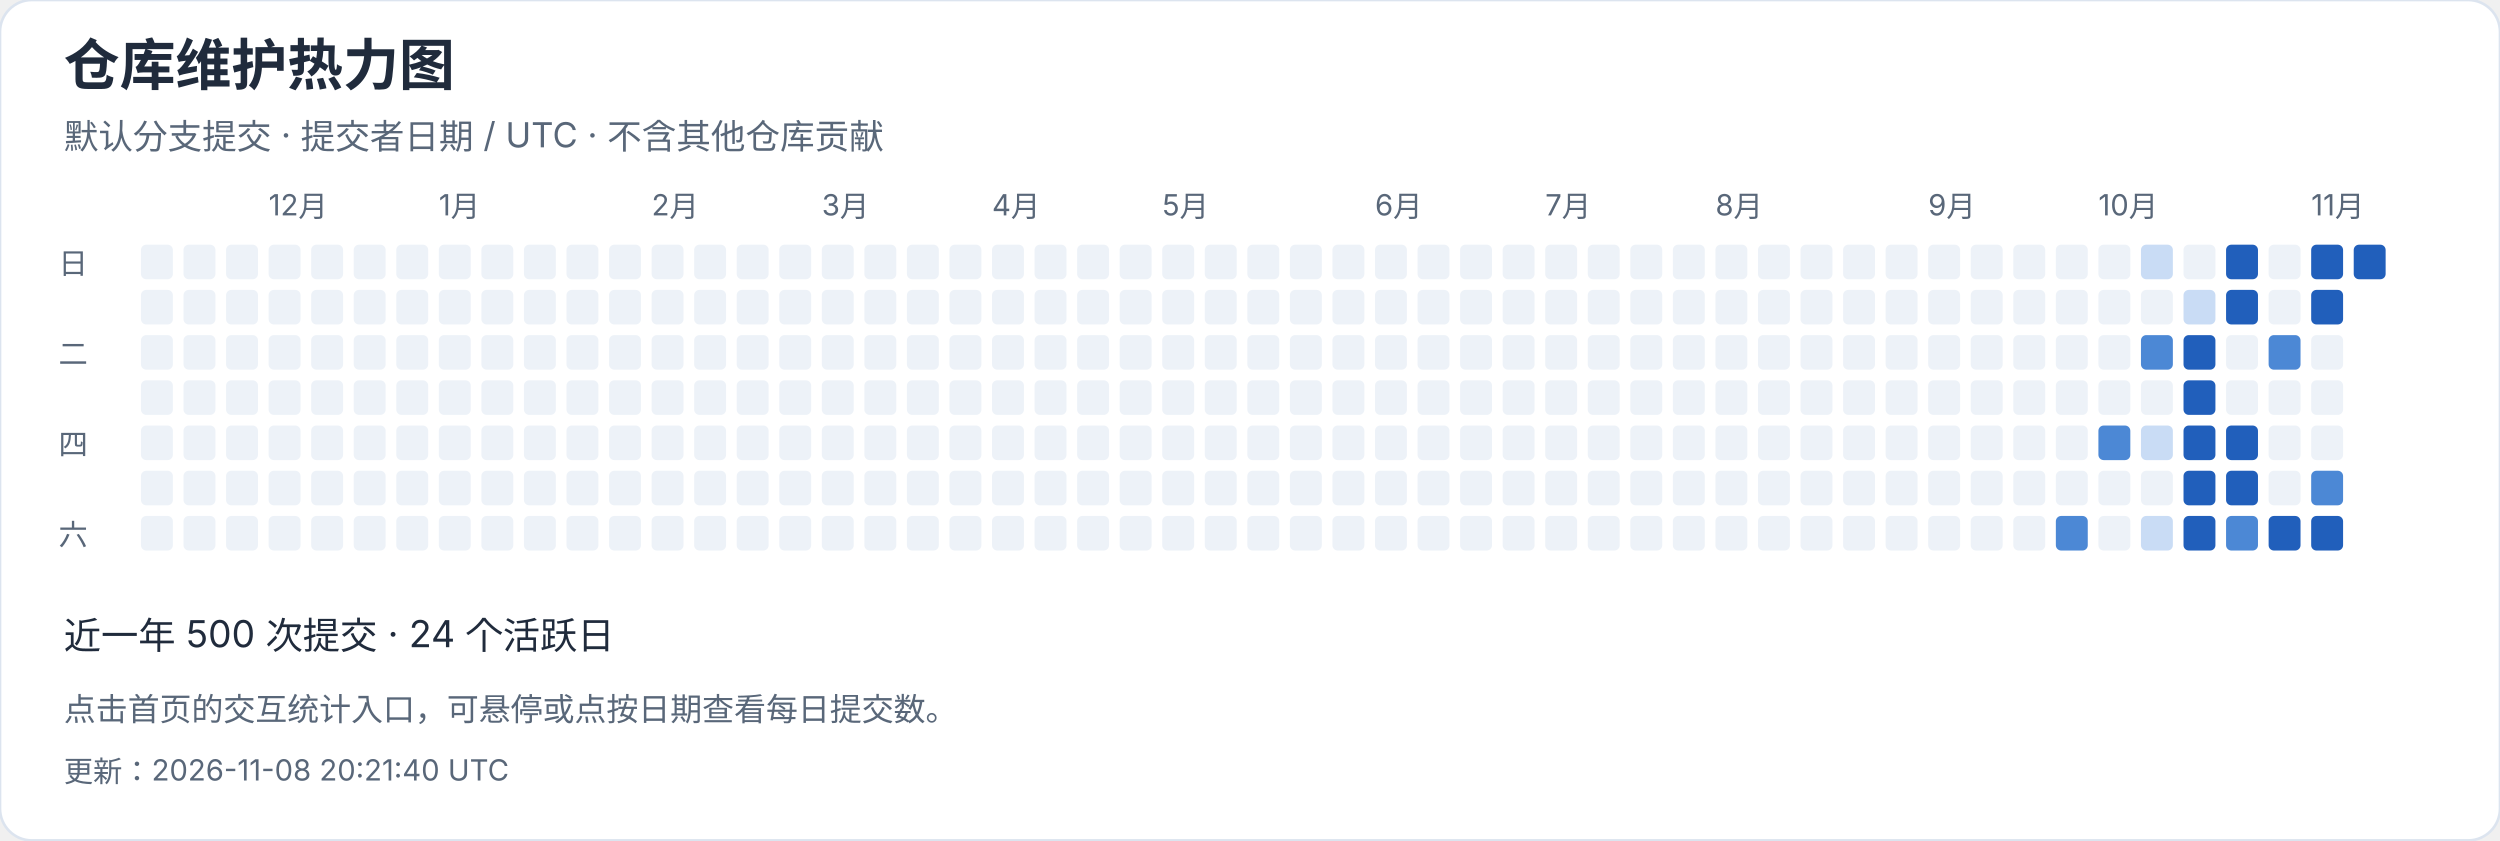
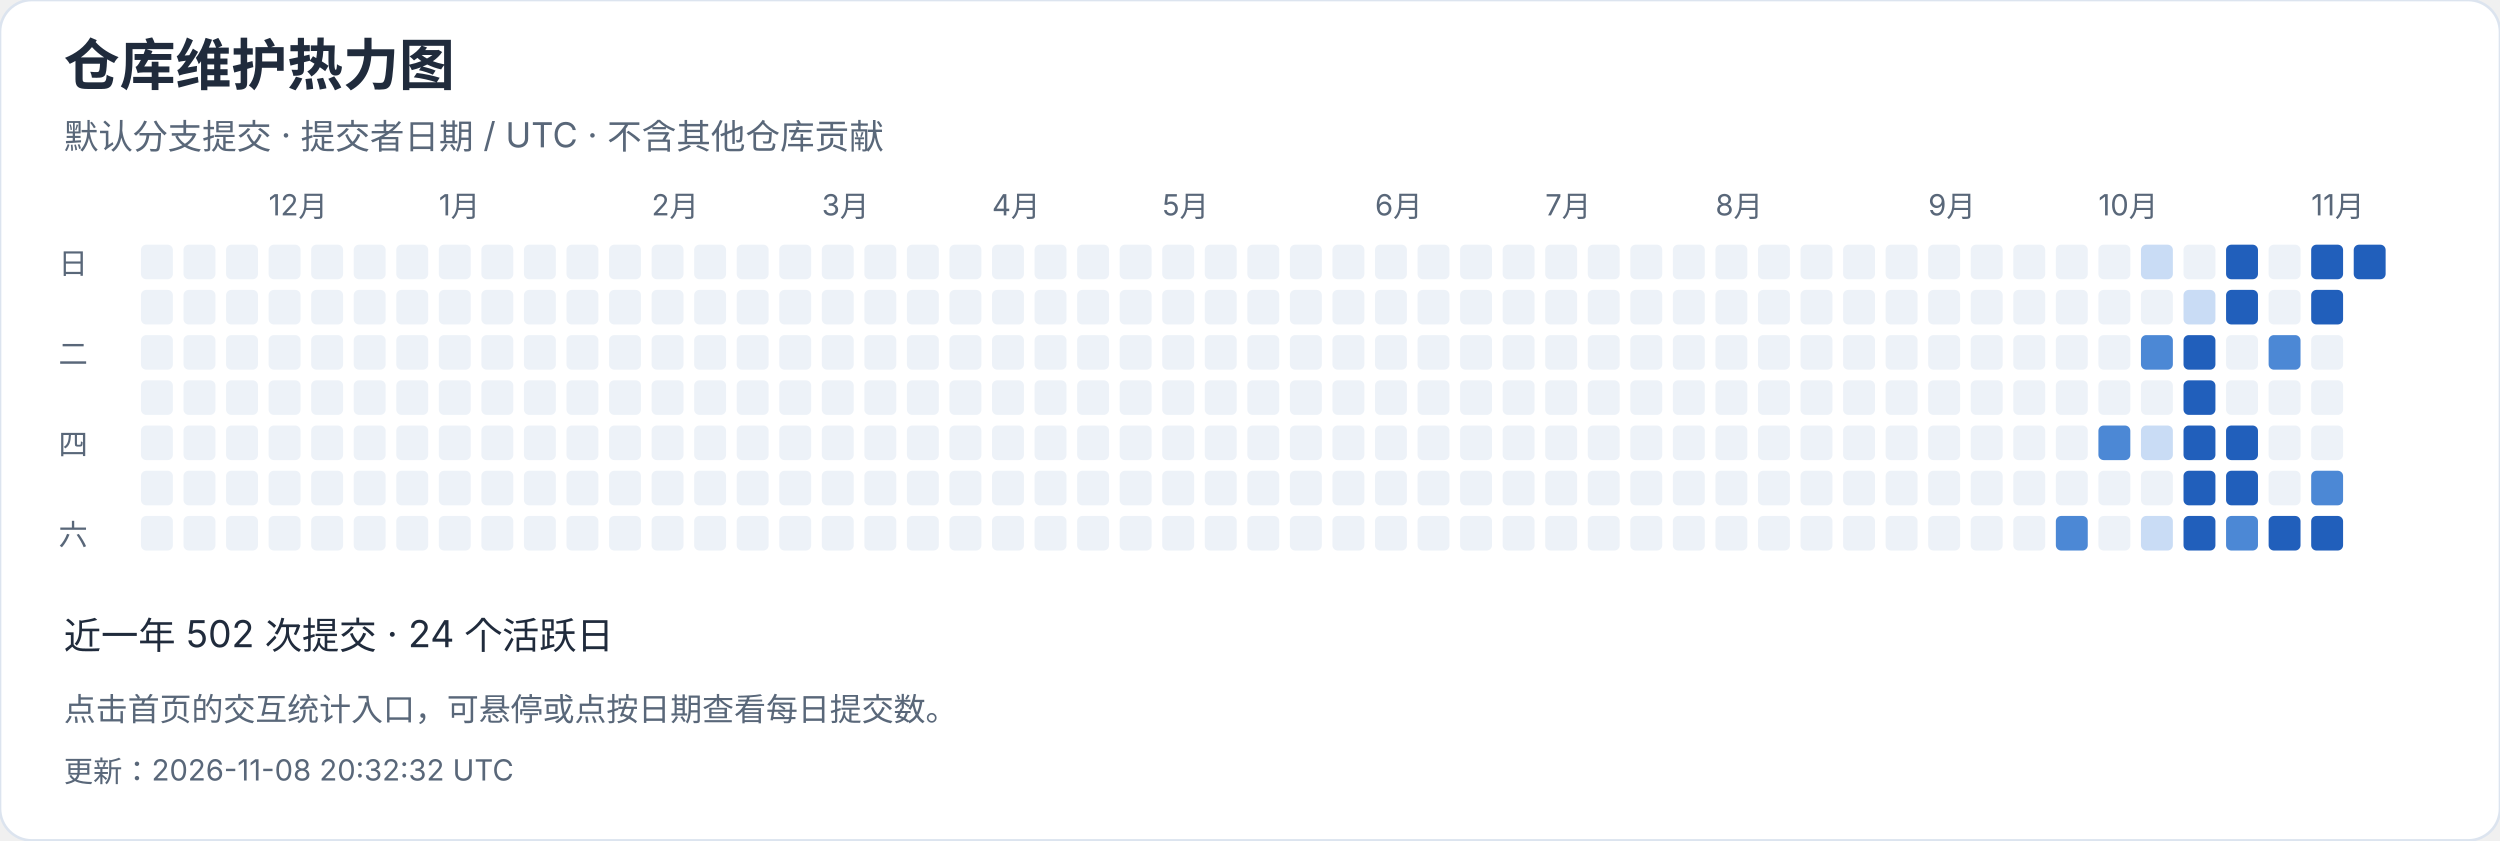
<svg xmlns="http://www.w3.org/2000/svg" width="940" height="316" viewBox="0 0 940 316" role="img" aria-label="仓库维护热力图">
  <style>text{font-family:-apple-system,BlinkMacSystemFont,"Segoe UI","PingFang SC","Microsoft YaHei",sans-serif;font-variant-numeric:tabular-nums}</style>
  <rect width="940" height="316" rx="12" fill="white" stroke="#dce4ef" />
  <text x="24" y="32" font-size="21" fill="#202b3c" font-weight="650" text-anchor="start">仓库维护热力图</text>
  <text x="24" y="56" font-size="13" fill="#596779" font-weight="400" text-anchor="start">默认分支提交 · 提交者日期 / UTC · 不含其他仓库贡献</text>
  <rect x="53" y="92" width="12" height="13" rx="2" fill="#edf2f8" />
  <rect x="53" y="109" width="12" height="13" rx="2" fill="#edf2f8" />
  <rect x="53" y="126" width="12" height="13" rx="2" fill="#edf2f8" />
  <rect x="53" y="143" width="12" height="13" rx="2" fill="#edf2f8" />
  <rect x="53" y="160" width="12" height="13" rx="2" fill="#edf2f8" />
  <rect x="53" y="177" width="12" height="13" rx="2" fill="#edf2f8" />
  <rect x="53" y="194" width="12" height="13" rx="2" fill="#edf2f8" />
  <rect x="69" y="92" width="12" height="13" rx="2" fill="#edf2f8" />
  <rect x="69" y="109" width="12" height="13" rx="2" fill="#edf2f8" />
  <rect x="69" y="126" width="12" height="13" rx="2" fill="#edf2f8" />
  <rect x="69" y="143" width="12" height="13" rx="2" fill="#edf2f8" />
  <rect x="69" y="160" width="12" height="13" rx="2" fill="#edf2f8" />
  <rect x="69" y="177" width="12" height="13" rx="2" fill="#edf2f8" />
  <rect x="69" y="194" width="12" height="13" rx="2" fill="#edf2f8" />
  <rect x="85" y="92" width="12" height="13" rx="2" fill="#edf2f8" />
  <rect x="85" y="109" width="12" height="13" rx="2" fill="#edf2f8" />
  <rect x="85" y="126" width="12" height="13" rx="2" fill="#edf2f8" />
  <rect x="85" y="143" width="12" height="13" rx="2" fill="#edf2f8" />
  <rect x="85" y="160" width="12" height="13" rx="2" fill="#edf2f8" />
  <rect x="85" y="177" width="12" height="13" rx="2" fill="#edf2f8" />
  <rect x="85" y="194" width="12" height="13" rx="2" fill="#edf2f8" />
  <rect x="101" y="92" width="12" height="13" rx="2" fill="#edf2f8" />
  <text x="101" y="81" font-size="11" fill="#596779" font-weight="400" text-anchor="start">12月</text>
  <rect x="101" y="109" width="12" height="13" rx="2" fill="#edf2f8" />
  <rect x="101" y="126" width="12" height="13" rx="2" fill="#edf2f8" />
  <rect x="101" y="143" width="12" height="13" rx="2" fill="#edf2f8" />
  <rect x="101" y="160" width="12" height="13" rx="2" fill="#edf2f8" />
  <rect x="101" y="177" width="12" height="13" rx="2" fill="#edf2f8" />
  <rect x="101" y="194" width="12" height="13" rx="2" fill="#edf2f8" />
  <rect x="117" y="92" width="12" height="13" rx="2" fill="#edf2f8" />
  <rect x="117" y="109" width="12" height="13" rx="2" fill="#edf2f8" />
  <rect x="117" y="126" width="12" height="13" rx="2" fill="#edf2f8" />
  <rect x="117" y="143" width="12" height="13" rx="2" fill="#edf2f8" />
  <rect x="117" y="160" width="12" height="13" rx="2" fill="#edf2f8" />
  <rect x="117" y="177" width="12" height="13" rx="2" fill="#edf2f8" />
  <rect x="117" y="194" width="12" height="13" rx="2" fill="#edf2f8" />
  <rect x="133" y="92" width="12" height="13" rx="2" fill="#edf2f8" />
  <rect x="133" y="109" width="12" height="13" rx="2" fill="#edf2f8" />
  <rect x="133" y="126" width="12" height="13" rx="2" fill="#edf2f8" />
  <rect x="133" y="143" width="12" height="13" rx="2" fill="#edf2f8" />
  <rect x="133" y="160" width="12" height="13" rx="2" fill="#edf2f8" />
  <rect x="133" y="177" width="12" height="13" rx="2" fill="#edf2f8" />
  <rect x="133" y="194" width="12" height="13" rx="2" fill="#edf2f8" />
  <rect x="149" y="92" width="12" height="13" rx="2" fill="#edf2f8" />
  <rect x="149" y="109" width="12" height="13" rx="2" fill="#edf2f8" />
  <rect x="149" y="126" width="12" height="13" rx="2" fill="#edf2f8" />
  <rect x="149" y="143" width="12" height="13" rx="2" fill="#edf2f8" />
  <rect x="149" y="160" width="12" height="13" rx="2" fill="#edf2f8" />
  <rect x="149" y="177" width="12" height="13" rx="2" fill="#edf2f8" />
  <rect x="149" y="194" width="12" height="13" rx="2" fill="#edf2f8" />
  <rect x="165" y="92" width="12" height="13" rx="2" fill="#edf2f8" />
  <rect x="165" y="109" width="12" height="13" rx="2" fill="#edf2f8" />
  <rect x="165" y="126" width="12" height="13" rx="2" fill="#edf2f8" />
  <rect x="165" y="143" width="12" height="13" rx="2" fill="#edf2f8" />
  <text x="165" y="81" font-size="11" fill="#596779" font-weight="400" text-anchor="start">1月</text>
  <rect x="165" y="160" width="12" height="13" rx="2" fill="#edf2f8" />
  <rect x="165" y="177" width="12" height="13" rx="2" fill="#edf2f8" />
  <rect x="165" y="194" width="12" height="13" rx="2" fill="#edf2f8" />
  <rect x="181" y="92" width="12" height="13" rx="2" fill="#edf2f8" />
  <rect x="181" y="109" width="12" height="13" rx="2" fill="#edf2f8" />
  <rect x="181" y="126" width="12" height="13" rx="2" fill="#edf2f8" />
  <rect x="181" y="143" width="12" height="13" rx="2" fill="#edf2f8" />
  <rect x="181" y="160" width="12" height="13" rx="2" fill="#edf2f8" />
  <rect x="181" y="177" width="12" height="13" rx="2" fill="#edf2f8" />
  <rect x="181" y="194" width="12" height="13" rx="2" fill="#edf2f8" />
  <rect x="197" y="92" width="12" height="13" rx="2" fill="#edf2f8" />
  <rect x="197" y="109" width="12" height="13" rx="2" fill="#edf2f8" />
  <rect x="197" y="126" width="12" height="13" rx="2" fill="#edf2f8" />
  <rect x="197" y="143" width="12" height="13" rx="2" fill="#edf2f8" />
  <rect x="197" y="160" width="12" height="13" rx="2" fill="#edf2f8" />
  <rect x="197" y="177" width="12" height="13" rx="2" fill="#edf2f8" />
  <rect x="197" y="194" width="12" height="13" rx="2" fill="#edf2f8" />
  <rect x="213" y="92" width="12" height="13" rx="2" fill="#edf2f8" />
  <rect x="213" y="109" width="12" height="13" rx="2" fill="#edf2f8" />
  <rect x="213" y="126" width="12" height="13" rx="2" fill="#edf2f8" />
  <rect x="213" y="143" width="12" height="13" rx="2" fill="#edf2f8" />
  <rect x="213" y="160" width="12" height="13" rx="2" fill="#edf2f8" />
  <rect x="213" y="177" width="12" height="13" rx="2" fill="#edf2f8" />
  <rect x="213" y="194" width="12" height="13" rx="2" fill="#edf2f8" />
  <rect x="229" y="92" width="12" height="13" rx="2" fill="#edf2f8" />
  <rect x="229" y="109" width="12" height="13" rx="2" fill="#edf2f8" />
  <rect x="229" y="126" width="12" height="13" rx="2" fill="#edf2f8" />
  <rect x="229" y="143" width="12" height="13" rx="2" fill="#edf2f8" />
  <rect x="229" y="160" width="12" height="13" rx="2" fill="#edf2f8" />
  <rect x="229" y="177" width="12" height="13" rx="2" fill="#edf2f8" />
  <rect x="229" y="194" width="12" height="13" rx="2" fill="#edf2f8" />
  <text x="245" y="81" font-size="11" fill="#596779" font-weight="400" text-anchor="start">2月</text>
  <rect x="245" y="92" width="12" height="13" rx="2" fill="#edf2f8" />
  <rect x="245" y="109" width="12" height="13" rx="2" fill="#edf2f8" />
  <rect x="245" y="126" width="12" height="13" rx="2" fill="#edf2f8" />
  <rect x="245" y="143" width="12" height="13" rx="2" fill="#edf2f8" />
  <rect x="245" y="160" width="12" height="13" rx="2" fill="#edf2f8" />
  <rect x="245" y="177" width="12" height="13" rx="2" fill="#edf2f8" />
  <rect x="245" y="194" width="12" height="13" rx="2" fill="#edf2f8" />
  <rect x="261" y="92" width="12" height="13" rx="2" fill="#edf2f8" />
  <rect x="261" y="109" width="12" height="13" rx="2" fill="#edf2f8" />
  <rect x="261" y="126" width="12" height="13" rx="2" fill="#edf2f8" />
  <rect x="261" y="143" width="12" height="13" rx="2" fill="#edf2f8" />
  <rect x="261" y="160" width="12" height="13" rx="2" fill="#edf2f8" />
  <rect x="261" y="177" width="12" height="13" rx="2" fill="#edf2f8" />
  <rect x="261" y="194" width="12" height="13" rx="2" fill="#edf2f8" />
  <rect x="277" y="92" width="12" height="13" rx="2" fill="#edf2f8" />
  <rect x="277" y="109" width="12" height="13" rx="2" fill="#edf2f8" />
  <rect x="277" y="126" width="12" height="13" rx="2" fill="#edf2f8" />
  <rect x="277" y="143" width="12" height="13" rx="2" fill="#edf2f8" />
  <rect x="277" y="160" width="12" height="13" rx="2" fill="#edf2f8" />
  <rect x="277" y="177" width="12" height="13" rx="2" fill="#edf2f8" />
  <rect x="277" y="194" width="12" height="13" rx="2" fill="#edf2f8" />
  <rect x="293" y="92" width="12" height="13" rx="2" fill="#edf2f8" />
  <rect x="293" y="109" width="12" height="13" rx="2" fill="#edf2f8" />
  <rect x="293" y="126" width="12" height="13" rx="2" fill="#edf2f8" />
  <rect x="293" y="143" width="12" height="13" rx="2" fill="#edf2f8" />
  <rect x="293" y="160" width="12" height="13" rx="2" fill="#edf2f8" />
  <rect x="293" y="177" width="12" height="13" rx="2" fill="#edf2f8" />
  <rect x="293" y="194" width="12" height="13" rx="2" fill="#edf2f8" />
  <text x="309" y="81" font-size="11" fill="#596779" font-weight="400" text-anchor="start">3月</text>
  <rect x="309" y="92" width="12" height="13" rx="2" fill="#edf2f8" />
  <rect x="309" y="109" width="12" height="13" rx="2" fill="#edf2f8" />
  <rect x="309" y="126" width="12" height="13" rx="2" fill="#edf2f8" />
  <rect x="309" y="143" width="12" height="13" rx="2" fill="#edf2f8" />
  <rect x="309" y="160" width="12" height="13" rx="2" fill="#edf2f8" />
  <rect x="309" y="177" width="12" height="13" rx="2" fill="#edf2f8" />
  <rect x="309" y="194" width="12" height="13" rx="2" fill="#edf2f8" />
  <rect x="325" y="92" width="12" height="13" rx="2" fill="#edf2f8" />
  <rect x="325" y="109" width="12" height="13" rx="2" fill="#edf2f8" />
  <rect x="325" y="126" width="12" height="13" rx="2" fill="#edf2f8" />
  <rect x="325" y="143" width="12" height="13" rx="2" fill="#edf2f8" />
  <rect x="325" y="160" width="12" height="13" rx="2" fill="#edf2f8" />
  <rect x="325" y="177" width="12" height="13" rx="2" fill="#edf2f8" />
  <rect x="325" y="194" width="12" height="13" rx="2" fill="#edf2f8" />
  <rect x="341" y="92" width="12" height="13" rx="2" fill="#edf2f8" />
  <rect x="341" y="109" width="12" height="13" rx="2" fill="#edf2f8" />
  <rect x="341" y="126" width="12" height="13" rx="2" fill="#edf2f8" />
  <rect x="341" y="143" width="12" height="13" rx="2" fill="#edf2f8" />
  <rect x="341" y="160" width="12" height="13" rx="2" fill="#edf2f8" />
  <rect x="341" y="177" width="12" height="13" rx="2" fill="#edf2f8" />
  <rect x="341" y="194" width="12" height="13" rx="2" fill="#edf2f8" />
  <rect x="357" y="92" width="12" height="13" rx="2" fill="#edf2f8" />
  <rect x="357" y="109" width="12" height="13" rx="2" fill="#edf2f8" />
  <rect x="357" y="126" width="12" height="13" rx="2" fill="#edf2f8" />
  <rect x="357" y="143" width="12" height="13" rx="2" fill="#edf2f8" />
  <rect x="357" y="160" width="12" height="13" rx="2" fill="#edf2f8" />
  <rect x="357" y="177" width="12" height="13" rx="2" fill="#edf2f8" />
  <rect x="357" y="194" width="12" height="13" rx="2" fill="#edf2f8" />
  <rect x="373" y="92" width="12" height="13" rx="2" fill="#edf2f8" />
  <rect x="373" y="109" width="12" height="13" rx="2" fill="#edf2f8" />
  <rect x="373" y="126" width="12" height="13" rx="2" fill="#edf2f8" />
  <text x="373" y="81" font-size="11" fill="#596779" font-weight="400" text-anchor="start">4月</text>
  <rect x="373" y="143" width="12" height="13" rx="2" fill="#edf2f8" />
  <rect x="373" y="160" width="12" height="13" rx="2" fill="#edf2f8" />
  <rect x="373" y="177" width="12" height="13" rx="2" fill="#edf2f8" />
  <rect x="373" y="194" width="12" height="13" rx="2" fill="#edf2f8" />
  <rect x="389" y="92" width="12" height="13" rx="2" fill="#edf2f8" />
  <rect x="389" y="109" width="12" height="13" rx="2" fill="#edf2f8" />
  <rect x="389" y="126" width="12" height="13" rx="2" fill="#edf2f8" />
  <rect x="389" y="143" width="12" height="13" rx="2" fill="#edf2f8" />
  <rect x="389" y="160" width="12" height="13" rx="2" fill="#edf2f8" />
  <rect x="389" y="177" width="12" height="13" rx="2" fill="#edf2f8" />
  <rect x="389" y="194" width="12" height="13" rx="2" fill="#edf2f8" />
  <rect x="405" y="92" width="12" height="13" rx="2" fill="#edf2f8" />
  <rect x="405" y="109" width="12" height="13" rx="2" fill="#edf2f8" />
  <rect x="405" y="126" width="12" height="13" rx="2" fill="#edf2f8" />
  <rect x="405" y="143" width="12" height="13" rx="2" fill="#edf2f8" />
  <rect x="405" y="160" width="12" height="13" rx="2" fill="#edf2f8" />
  <rect x="405" y="177" width="12" height="13" rx="2" fill="#edf2f8" />
  <rect x="405" y="194" width="12" height="13" rx="2" fill="#edf2f8" />
  <rect x="421" y="92" width="12" height="13" rx="2" fill="#edf2f8" />
  <rect x="421" y="109" width="12" height="13" rx="2" fill="#edf2f8" />
  <rect x="421" y="126" width="12" height="13" rx="2" fill="#edf2f8" />
  <rect x="421" y="143" width="12" height="13" rx="2" fill="#edf2f8" />
  <rect x="421" y="160" width="12" height="13" rx="2" fill="#edf2f8" />
  <rect x="421" y="177" width="12" height="13" rx="2" fill="#edf2f8" />
  <rect x="421" y="194" width="12" height="13" rx="2" fill="#edf2f8" />
  <rect x="437" y="92" width="12" height="13" rx="2" fill="#edf2f8" />
  <rect x="437" y="109" width="12" height="13" rx="2" fill="#edf2f8" />
  <rect x="437" y="126" width="12" height="13" rx="2" fill="#edf2f8" />
  <rect x="437" y="143" width="12" height="13" rx="2" fill="#edf2f8" />
  <rect x="437" y="160" width="12" height="13" rx="2" fill="#edf2f8" />
  <text x="437" y="81" font-size="11" fill="#596779" font-weight="400" text-anchor="start">5月</text>
  <rect x="437" y="177" width="12" height="13" rx="2" fill="#edf2f8" />
  <rect x="437" y="194" width="12" height="13" rx="2" fill="#edf2f8" />
  <rect x="453" y="92" width="12" height="13" rx="2" fill="#edf2f8" />
  <rect x="453" y="109" width="12" height="13" rx="2" fill="#edf2f8" />
  <rect x="453" y="126" width="12" height="13" rx="2" fill="#edf2f8" />
  <rect x="453" y="143" width="12" height="13" rx="2" fill="#edf2f8" />
  <rect x="453" y="160" width="12" height="13" rx="2" fill="#edf2f8" />
  <rect x="453" y="177" width="12" height="13" rx="2" fill="#edf2f8" />
  <rect x="453" y="194" width="12" height="13" rx="2" fill="#edf2f8" />
  <rect x="469" y="92" width="12" height="13" rx="2" fill="#edf2f8" />
  <rect x="469" y="109" width="12" height="13" rx="2" fill="#edf2f8" />
  <rect x="469" y="126" width="12" height="13" rx="2" fill="#edf2f8" />
  <rect x="469" y="143" width="12" height="13" rx="2" fill="#edf2f8" />
  <rect x="469" y="160" width="12" height="13" rx="2" fill="#edf2f8" />
  <rect x="469" y="177" width="12" height="13" rx="2" fill="#edf2f8" />
  <rect x="469" y="194" width="12" height="13" rx="2" fill="#edf2f8" />
  <rect x="485" y="92" width="12" height="13" rx="2" fill="#edf2f8" />
  <rect x="485" y="109" width="12" height="13" rx="2" fill="#edf2f8" />
  <rect x="485" y="126" width="12" height="13" rx="2" fill="#edf2f8" />
  <rect x="485" y="143" width="12" height="13" rx="2" fill="#edf2f8" />
  <rect x="485" y="160" width="12" height="13" rx="2" fill="#edf2f8" />
  <rect x="485" y="177" width="12" height="13" rx="2" fill="#edf2f8" />
  <rect x="485" y="194" width="12" height="13" rx="2" fill="#edf2f8" />
  <rect x="501" y="92" width="12" height="13" rx="2" fill="#edf2f8" />
  <rect x="501" y="109" width="12" height="13" rx="2" fill="#edf2f8" />
  <rect x="501" y="126" width="12" height="13" rx="2" fill="#edf2f8" />
  <rect x="501" y="143" width="12" height="13" rx="2" fill="#edf2f8" />
  <rect x="501" y="160" width="12" height="13" rx="2" fill="#edf2f8" />
  <rect x="501" y="177" width="12" height="13" rx="2" fill="#edf2f8" />
  <rect x="501" y="194" width="12" height="13" rx="2" fill="#edf2f8" />
  <rect x="517" y="92" width="12" height="13" rx="2" fill="#edf2f8" />
  <text x="517" y="81" font-size="11" fill="#596779" font-weight="400" text-anchor="start">6月</text>
  <rect x="517" y="109" width="12" height="13" rx="2" fill="#edf2f8" />
  <rect x="517" y="126" width="12" height="13" rx="2" fill="#edf2f8" />
  <rect x="517" y="143" width="12" height="13" rx="2" fill="#edf2f8" />
  <rect x="517" y="160" width="12" height="13" rx="2" fill="#edf2f8" />
  <rect x="517" y="177" width="12" height="13" rx="2" fill="#edf2f8" />
  <rect x="517" y="194" width="12" height="13" rx="2" fill="#edf2f8" />
  <rect x="533" y="92" width="12" height="13" rx="2" fill="#edf2f8" />
  <rect x="533" y="109" width="12" height="13" rx="2" fill="#edf2f8" />
  <rect x="533" y="126" width="12" height="13" rx="2" fill="#edf2f8" />
  <rect x="533" y="143" width="12" height="13" rx="2" fill="#edf2f8" />
  <rect x="533" y="160" width="12" height="13" rx="2" fill="#edf2f8" />
  <rect x="533" y="177" width="12" height="13" rx="2" fill="#edf2f8" />
  <rect x="533" y="194" width="12" height="13" rx="2" fill="#edf2f8" />
  <rect x="549" y="92" width="12" height="13" rx="2" fill="#edf2f8" />
  <rect x="549" y="109" width="12" height="13" rx="2" fill="#edf2f8" />
  <rect x="549" y="126" width="12" height="13" rx="2" fill="#edf2f8" />
  <rect x="549" y="143" width="12" height="13" rx="2" fill="#edf2f8" />
  <rect x="549" y="160" width="12" height="13" rx="2" fill="#edf2f8" />
  <rect x="549" y="177" width="12" height="13" rx="2" fill="#edf2f8" />
  <rect x="549" y="194" width="12" height="13" rx="2" fill="#edf2f8" />
  <rect x="565" y="92" width="12" height="13" rx="2" fill="#edf2f8" />
  <rect x="565" y="109" width="12" height="13" rx="2" fill="#edf2f8" />
  <rect x="565" y="126" width="12" height="13" rx="2" fill="#edf2f8" />
  <rect x="565" y="143" width="12" height="13" rx="2" fill="#edf2f8" />
  <rect x="565" y="160" width="12" height="13" rx="2" fill="#edf2f8" />
  <rect x="565" y="177" width="12" height="13" rx="2" fill="#edf2f8" />
  <rect x="565" y="194" width="12" height="13" rx="2" fill="#edf2f8" />
  <rect x="581" y="92" width="12" height="13" rx="2" fill="#edf2f8" />
  <rect x="581" y="109" width="12" height="13" rx="2" fill="#edf2f8" />
  <rect x="581" y="126" width="12" height="13" rx="2" fill="#edf2f8" />
  <text x="581" y="81" font-size="11" fill="#596779" font-weight="400" text-anchor="start">7月</text>
  <rect x="581" y="143" width="12" height="13" rx="2" fill="#edf2f8" />
  <rect x="581" y="160" width="12" height="13" rx="2" fill="#edf2f8" />
  <rect x="581" y="177" width="12" height="13" rx="2" fill="#edf2f8" />
  <rect x="581" y="194" width="12" height="13" rx="2" fill="#edf2f8" />
  <rect x="597" y="92" width="12" height="13" rx="2" fill="#edf2f8" />
  <rect x="597" y="109" width="12" height="13" rx="2" fill="#edf2f8" />
  <rect x="597" y="126" width="12" height="13" rx="2" fill="#edf2f8" />
  <rect x="597" y="143" width="12" height="13" rx="2" fill="#edf2f8" />
  <rect x="597" y="160" width="12" height="13" rx="2" fill="#edf2f8" />
  <rect x="597" y="177" width="12" height="13" rx="2" fill="#edf2f8" />
  <rect x="597" y="194" width="12" height="13" rx="2" fill="#edf2f8" />
  <rect x="613" y="92" width="12" height="13" rx="2" fill="#edf2f8" />
  <rect x="613" y="109" width="12" height="13" rx="2" fill="#edf2f8" />
  <rect x="613" y="126" width="12" height="13" rx="2" fill="#edf2f8" />
  <rect x="613" y="143" width="12" height="13" rx="2" fill="#edf2f8" />
  <rect x="613" y="160" width="12" height="13" rx="2" fill="#edf2f8" />
  <rect x="613" y="177" width="12" height="13" rx="2" fill="#edf2f8" />
  <rect x="613" y="194" width="12" height="13" rx="2" fill="#edf2f8" />
  <rect x="629" y="92" width="12" height="13" rx="2" fill="#edf2f8" />
  <rect x="629" y="109" width="12" height="13" rx="2" fill="#edf2f8" />
  <rect x="629" y="126" width="12" height="13" rx="2" fill="#edf2f8" />
  <rect x="629" y="143" width="12" height="13" rx="2" fill="#edf2f8" />
  <rect x="629" y="160" width="12" height="13" rx="2" fill="#edf2f8" />
  <rect x="629" y="177" width="12" height="13" rx="2" fill="#edf2f8" />
  <rect x="629" y="194" width="12" height="13" rx="2" fill="#edf2f8" />
  <rect x="645" y="92" width="12" height="13" rx="2" fill="#edf2f8" />
  <rect x="645" y="109" width="12" height="13" rx="2" fill="#edf2f8" />
  <rect x="645" y="126" width="12" height="13" rx="2" fill="#edf2f8" />
  <rect x="645" y="143" width="12" height="13" rx="2" fill="#edf2f8" />
  <rect x="645" y="160" width="12" height="13" rx="2" fill="#edf2f8" />
  <rect x="645" y="177" width="12" height="13" rx="2" fill="#edf2f8" />
  <text x="645" y="81" font-size="11" fill="#596779" font-weight="400" text-anchor="start">8月</text>
  <rect x="645" y="194" width="12" height="13" rx="2" fill="#edf2f8" />
  <rect x="661" y="92" width="12" height="13" rx="2" fill="#edf2f8" />
  <rect x="661" y="109" width="12" height="13" rx="2" fill="#edf2f8" />
  <rect x="661" y="126" width="12" height="13" rx="2" fill="#edf2f8" />
  <rect x="661" y="143" width="12" height="13" rx="2" fill="#edf2f8" />
  <rect x="661" y="160" width="12" height="13" rx="2" fill="#edf2f8" />
  <rect x="661" y="177" width="12" height="13" rx="2" fill="#edf2f8" />
  <rect x="661" y="194" width="12" height="13" rx="2" fill="#edf2f8" />
  <rect x="677" y="92" width="12" height="13" rx="2" fill="#edf2f8" />
  <rect x="677" y="109" width="12" height="13" rx="2" fill="#edf2f8" />
  <rect x="677" y="126" width="12" height="13" rx="2" fill="#edf2f8" />
  <rect x="677" y="143" width="12" height="13" rx="2" fill="#edf2f8" />
  <rect x="677" y="160" width="12" height="13" rx="2" fill="#edf2f8" />
  <rect x="677" y="177" width="12" height="13" rx="2" fill="#edf2f8" />
  <rect x="677" y="194" width="12" height="13" rx="2" fill="#edf2f8" />
  <rect x="693" y="92" width="12" height="13" rx="2" fill="#edf2f8" />
  <rect x="693" y="109" width="12" height="13" rx="2" fill="#edf2f8" />
  <rect x="693" y="126" width="12" height="13" rx="2" fill="#edf2f8" />
  <rect x="693" y="143" width="12" height="13" rx="2" fill="#edf2f8" />
  <rect x="693" y="160" width="12" height="13" rx="2" fill="#edf2f8" />
  <rect x="693" y="177" width="12" height="13" rx="2" fill="#edf2f8" />
  <rect x="693" y="194" width="12" height="13" rx="2" fill="#edf2f8" />
  <rect x="709" y="92" width="12" height="13" rx="2" fill="#edf2f8" />
  <rect x="709" y="109" width="12" height="13" rx="2" fill="#edf2f8" />
  <rect x="709" y="126" width="12" height="13" rx="2" fill="#edf2f8" />
  <rect x="709" y="143" width="12" height="13" rx="2" fill="#edf2f8" />
  <rect x="709" y="160" width="12" height="13" rx="2" fill="#edf2f8" />
  <rect x="709" y="177" width="12" height="13" rx="2" fill="#edf2f8" />
  <rect x="709" y="194" width="12" height="13" rx="2" fill="#edf2f8" />
  <rect x="725" y="92" width="12" height="13" rx="2" fill="#edf2f8" />
  <rect x="725" y="109" width="12" height="13" rx="2" fill="#edf2f8" />
  <text x="725" y="81" font-size="11" fill="#596779" font-weight="400" text-anchor="start">9月</text>
  <rect x="725" y="126" width="12" height="13" rx="2" fill="#edf2f8" />
  <rect x="725" y="143" width="12" height="13" rx="2" fill="#edf2f8" />
  <rect x="725" y="160" width="12" height="13" rx="2" fill="#edf2f8" />
  <rect x="725" y="177" width="12" height="13" rx="2" fill="#edf2f8" />
  <rect x="725" y="194" width="12" height="13" rx="2" fill="#edf2f8" />
  <rect x="741" y="92" width="12" height="13" rx="2" fill="#edf2f8" />
  <rect x="741" y="109" width="12" height="13" rx="2" fill="#edf2f8" />
  <rect x="741" y="126" width="12" height="13" rx="2" fill="#edf2f8" />
  <rect x="741" y="143" width="12" height="13" rx="2" fill="#edf2f8" />
  <rect x="741" y="160" width="12" height="13" rx="2" fill="#edf2f8" />
  <rect x="741" y="177" width="12" height="13" rx="2" fill="#edf2f8" />
  <rect x="741" y="194" width="12" height="13" rx="2" fill="#edf2f8" />
  <rect x="757" y="92" width="12" height="13" rx="2" fill="#edf2f8" />
  <rect x="757" y="109" width="12" height="13" rx="2" fill="#edf2f8" />
  <rect x="757" y="126" width="12" height="13" rx="2" fill="#edf2f8" />
  <rect x="757" y="143" width="12" height="13" rx="2" fill="#edf2f8" />
  <rect x="757" y="160" width="12" height="13" rx="2" fill="#edf2f8" />
  <rect x="757" y="177" width="12" height="13" rx="2" fill="#edf2f8" />
  <rect x="757" y="194" width="12" height="13" rx="2" fill="#edf2f8" />
  <rect x="773" y="92" width="12" height="13" rx="2" fill="#edf2f8" />
  <rect x="773" y="109" width="12" height="13" rx="2" fill="#edf2f8" />
  <rect x="773" y="126" width="12" height="13" rx="2" fill="#edf2f8" />
  <rect x="773" y="143" width="12" height="13" rx="2" fill="#edf2f8" />
  <rect x="773" y="160" width="12" height="13" rx="2" fill="#edf2f8" />
  <rect x="773" y="177" width="12" height="13" rx="2" fill="#edf2f8" />
  <rect x="773" y="194" width="12" height="13" rx="2" fill="#4c88d5" />
  <rect x="789" y="92" width="12" height="13" rx="2" fill="#edf2f8" />
  <rect x="789" y="109" width="12" height="13" rx="2" fill="#edf2f8" />
  <rect x="789" y="126" width="12" height="13" rx="2" fill="#edf2f8" />
  <rect x="789" y="143" width="12" height="13" rx="2" fill="#edf2f8" />
  <text x="789" y="81" font-size="11" fill="#596779" font-weight="400" text-anchor="start">10月</text>
  <rect x="789" y="160" width="12" height="13" rx="2" fill="#4c88d5" />
  <rect x="789" y="177" width="12" height="13" rx="2" fill="#edf2f8" />
  <rect x="789" y="194" width="12" height="13" rx="2" fill="#edf2f8" />
  <rect x="805" y="92" width="12" height="13" rx="2" fill="#c9dcf5" />
  <rect x="805" y="109" width="12" height="13" rx="2" fill="#edf2f8" />
  <rect x="805" y="126" width="12" height="13" rx="2" fill="#4c88d5" />
  <rect x="805" y="143" width="12" height="13" rx="2" fill="#edf2f8" />
  <rect x="805" y="160" width="12" height="13" rx="2" fill="#c9dcf5" />
  <rect x="805" y="177" width="12" height="13" rx="2" fill="#edf2f8" />
  <rect x="805" y="194" width="12" height="13" rx="2" fill="#c9dcf5" />
  <rect x="821" y="92" width="12" height="13" rx="2" fill="#edf2f8" />
  <rect x="821" y="109" width="12" height="13" rx="2" fill="#c9dcf5" />
  <rect x="821" y="126" width="12" height="13" rx="2" fill="#215fbb" />
  <rect x="821" y="143" width="12" height="13" rx="2" fill="#215fbb" />
  <rect x="821" y="160" width="12" height="13" rx="2" fill="#215fbb" />
  <rect x="821" y="177" width="12" height="13" rx="2" fill="#215fbb" />
  <rect x="821" y="194" width="12" height="13" rx="2" fill="#215fbb" />
  <rect x="837" y="92" width="12" height="13" rx="2" fill="#215fbb" />
  <rect x="837" y="109" width="12" height="13" rx="2" fill="#215fbb" />
  <rect x="837" y="126" width="12" height="13" rx="2" fill="#edf2f8" />
  <rect x="837" y="143" width="12" height="13" rx="2" fill="#edf2f8" />
  <rect x="837" y="160" width="12" height="13" rx="2" fill="#215fbb" />
  <rect x="837" y="177" width="12" height="13" rx="2" fill="#215fbb" />
  <rect x="837" y="194" width="12" height="13" rx="2" fill="#4c88d5" />
  <rect x="853" y="92" width="12" height="13" rx="2" fill="#edf2f8" />
  <rect x="853" y="109" width="12" height="13" rx="2" fill="#edf2f8" />
  <rect x="853" y="126" width="12" height="13" rx="2" fill="#4c88d5" />
  <rect x="853" y="143" width="12" height="13" rx="2" fill="#edf2f8" />
  <rect x="853" y="160" width="12" height="13" rx="2" fill="#edf2f8" />
  <rect x="853" y="177" width="12" height="13" rx="2" fill="#edf2f8" />
  <rect x="853" y="194" width="12" height="13" rx="2" fill="#215fbb" />
  <text x="869" y="81" font-size="11" fill="#596779" font-weight="400" text-anchor="start">11月</text>
  <rect x="869" y="92" width="12" height="13" rx="2" fill="#215fbb" />
  <rect x="869" y="109" width="12" height="13" rx="2" fill="#215fbb" />
  <rect x="869" y="126" width="12" height="13" rx="2" fill="#edf2f8" />
  <rect x="869" y="143" width="12" height="13" rx="2" fill="#edf2f8" />
  <rect x="869" y="160" width="12" height="13" rx="2" fill="#edf2f8" />
  <rect x="869" y="177" width="12" height="13" rx="2" fill="#4c88d5" />
  <rect x="869" y="194" width="12" height="13" rx="2" fill="#215fbb" />
  <rect x="885" y="92" width="12" height="13" rx="2" fill="#215fbb" />
  <text x="22" y="103" font-size="11" fill="#596779" font-weight="400" text-anchor="start">日</text>
  <text x="22" y="137" font-size="11" fill="#596779" font-weight="400" text-anchor="start">二</text>
  <text x="22" y="171" font-size="11" fill="#596779" font-weight="400" text-anchor="start">四</text>
  <text x="22" y="205" font-size="11" fill="#596779" font-weight="400" text-anchor="start">六</text>
-   <text x="24" y="244" font-size="14" fill="#202b3c" font-weight="400" text-anchor="start">近一年 500 次提交 · 24 个活跃日</text>
+   <text x="24" y="244" font-size="14" fill="#202b3c" font-weight="400" text-anchor="start">近一年 502 次提交 · 24 个活跃日</text>
  <text x="24" y="271" font-size="12" fill="#596779" font-weight="400" text-anchor="start">点击首页的交互统计入口，可悬停或点按日期查看每日提交数。</text>
-   <text x="24" y="294" font-size="11" fill="#596779" font-weight="400" text-anchor="start">更新：2026-11-08 20:21:40 UTC</text>
+   <text x="24" y="294" font-size="11" fill="#596779" font-weight="400" text-anchor="start">更新：2026-11-08 20:32:32 UTC</text>
</svg>
